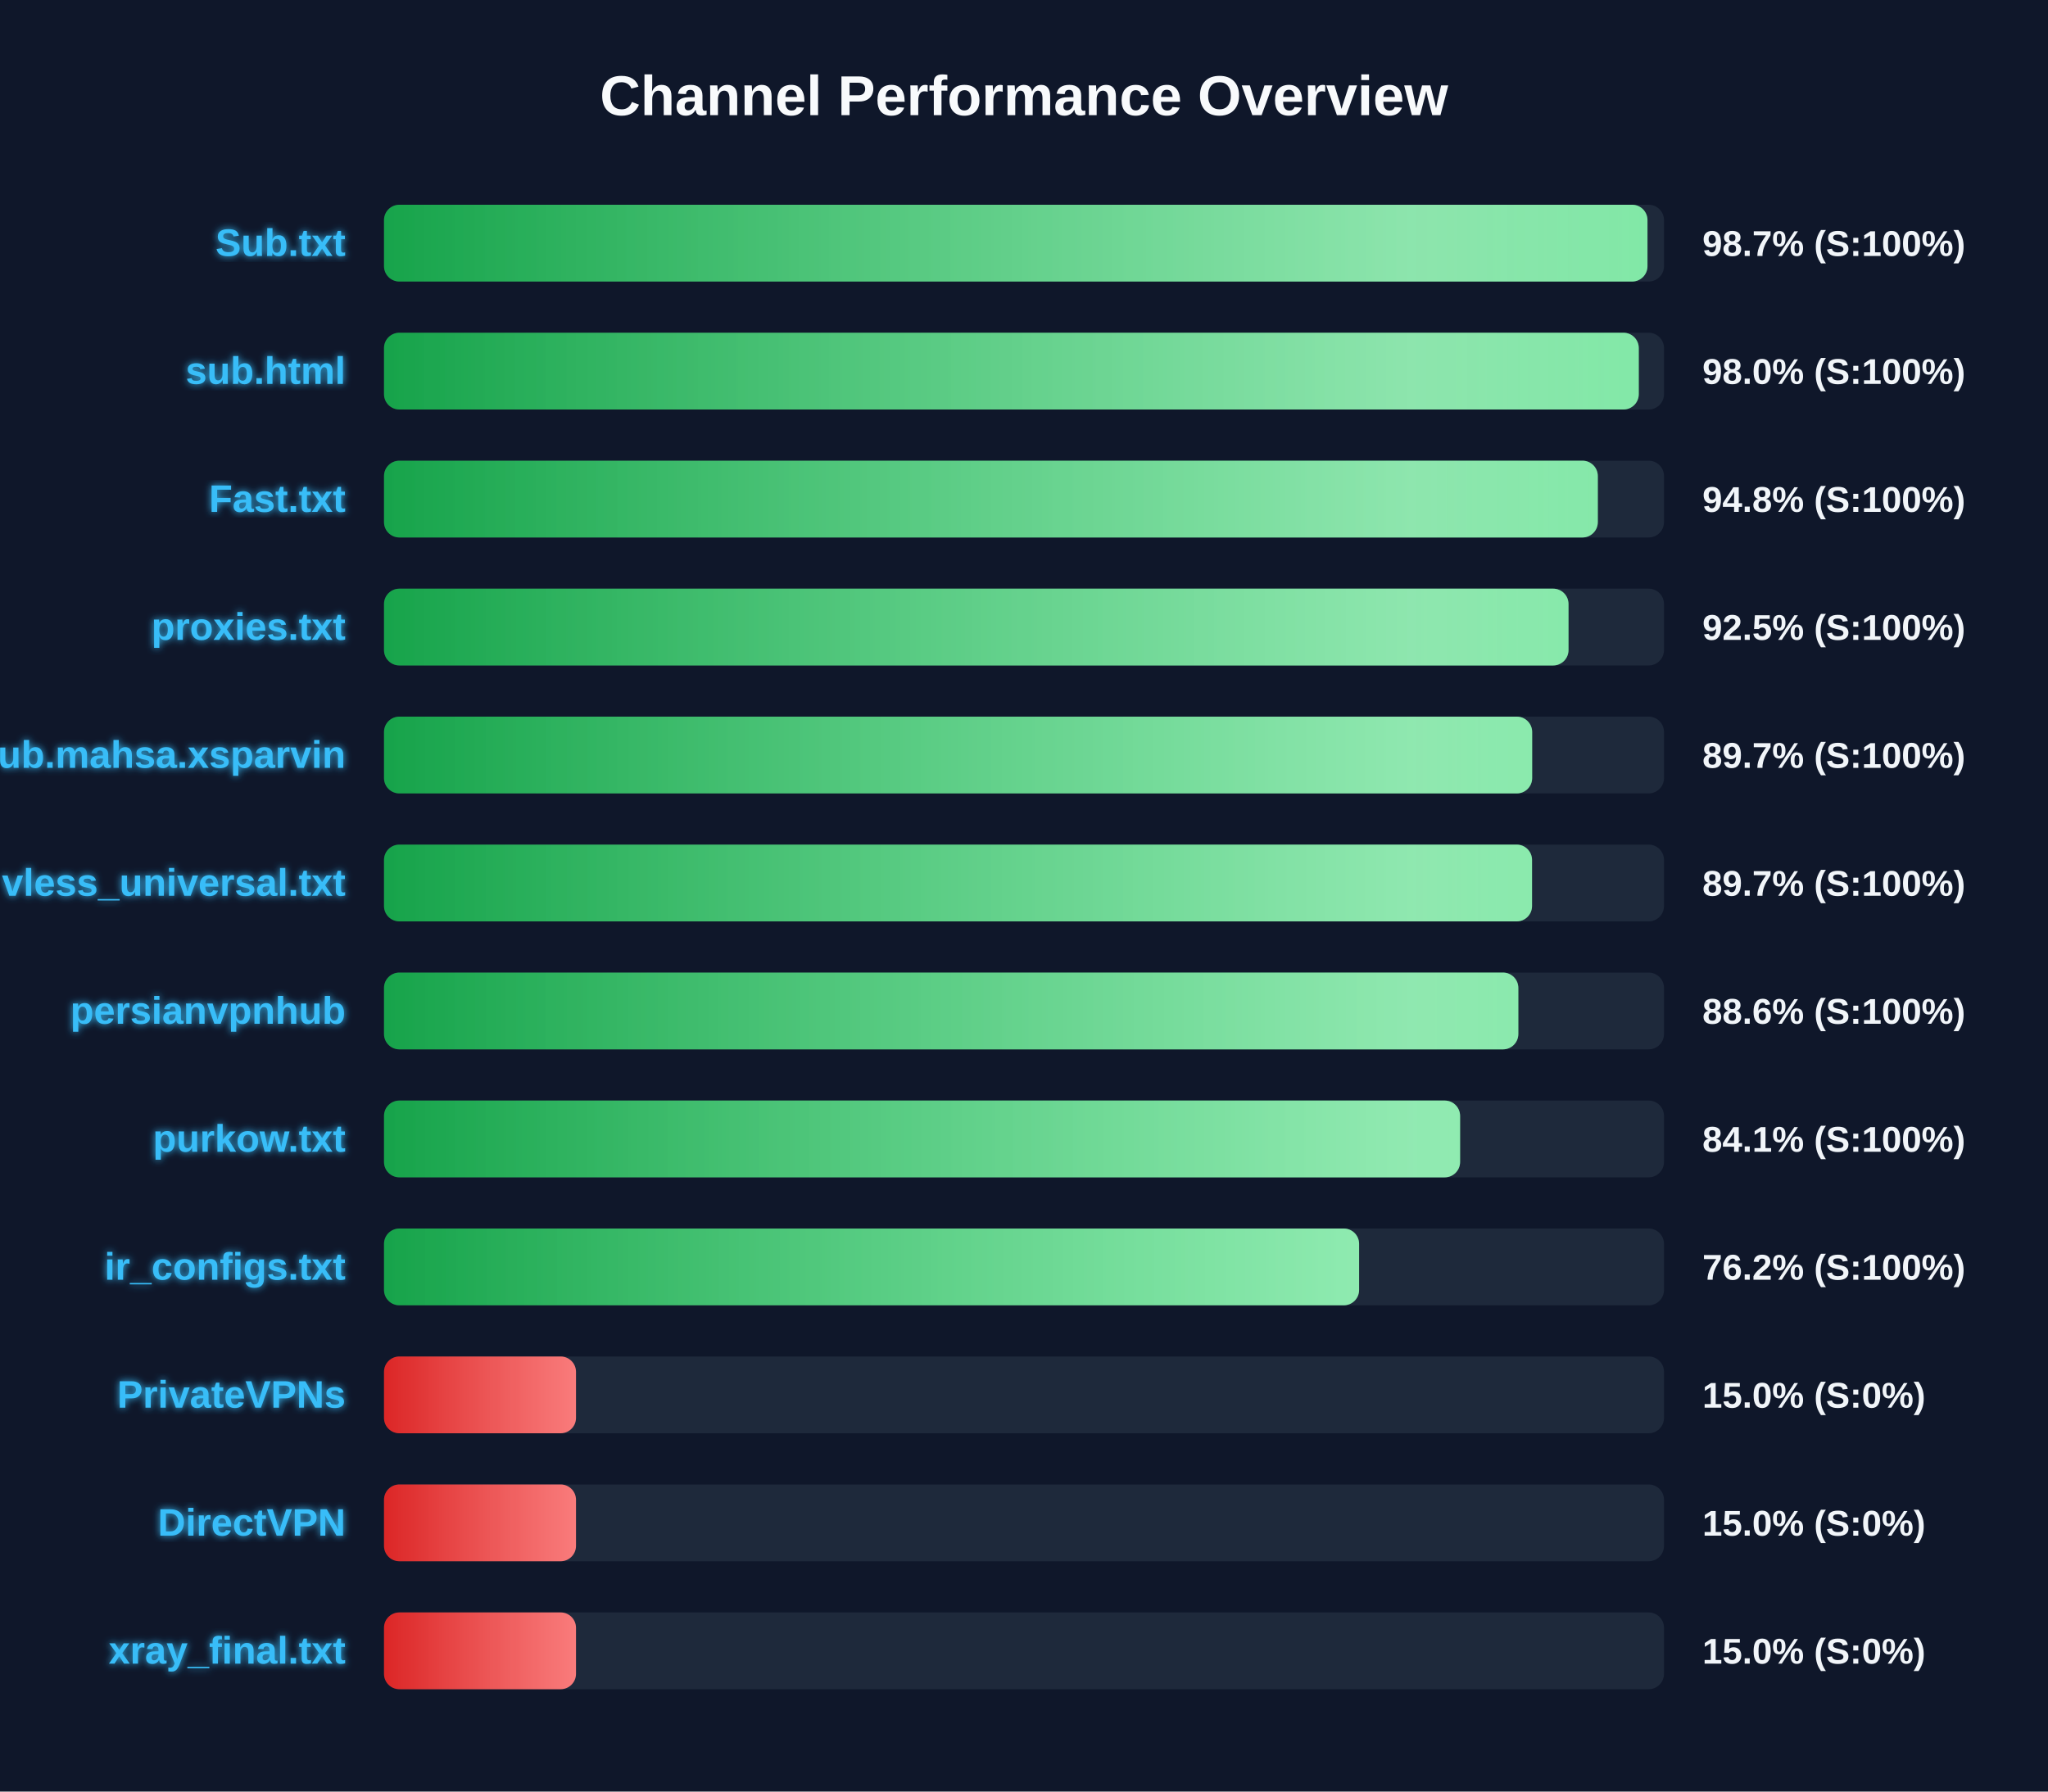
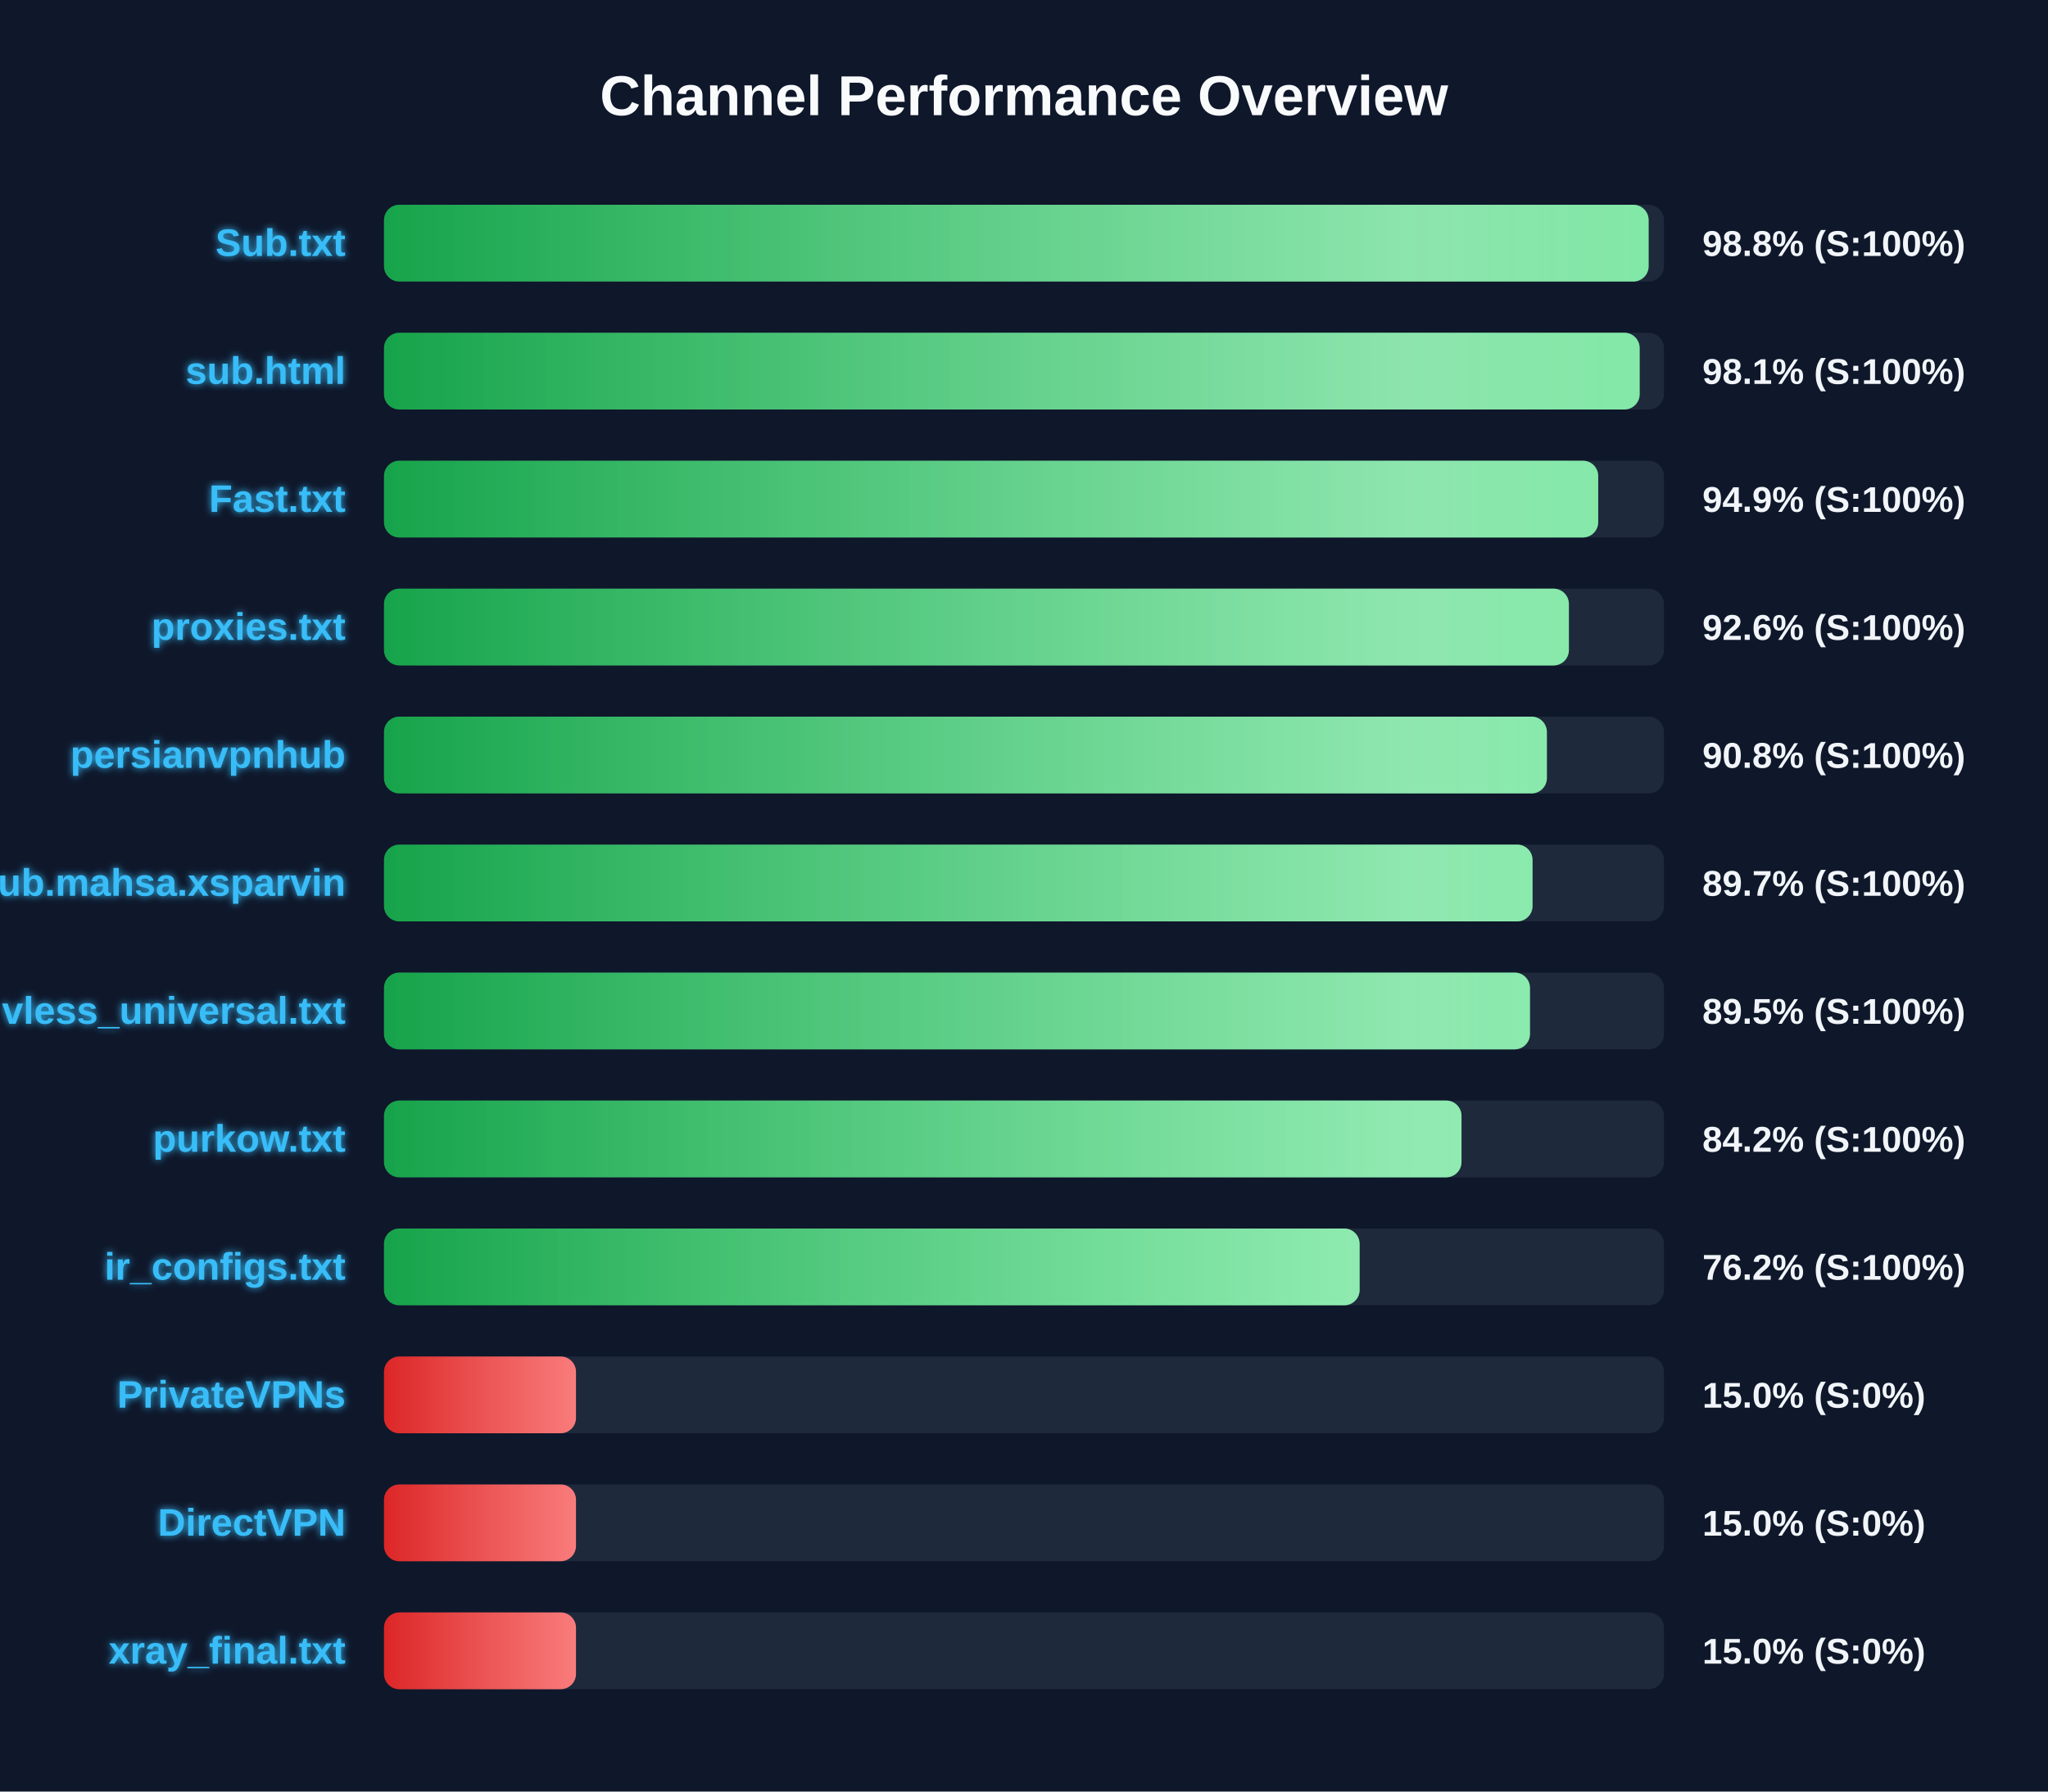
<svg xmlns="http://www.w3.org/2000/svg" width="800" height="700" version="1.1">
  <defs>
    <linearGradient id="grad-green" x1="0%" y1="0%" x2="100%" y2="0%">
      <stop offset="0%" stop-color="#16a34a" />
      <stop offset="100%" stop-color="#4ade80" />
    </linearGradient>
    <linearGradient id="grad-yellow" x1="0%" y1="0%" x2="100%" y2="0%">
      <stop offset="0%" stop-color="#ca8a04" />
      <stop offset="100%" stop-color="#fde047" />
    </linearGradient>
    <linearGradient id="grad-red" x1="0%" y1="0%" x2="100%" y2="0%">
      <stop offset="0%" stop-color="#dc2626" />
      <stop offset="100%" stop-color="#f87171" />
    </linearGradient>
    <linearGradient id="shimmer" x1="0%" y1="0%" x2="100%" y2="0%">
      <stop offset="0%" stop-color="rgba(255,255,255,0)" />
      <stop offset="50%" stop-color="rgba(255,255,255,0.4)" />
      <stop offset="100%" stop-color="rgba(255,255,255,0)" />
    </linearGradient>
    <filter id="glow" x="-20%" y="-20%" width="140%" height="140%">
      <feGaussianBlur stdDeviation="1.5" result="blur" />
      <feComposite in="SourceGraphic" in2="blur" operator="over" />
    </filter>
  </defs>
  <style>
        .bg-rect { fill: #0f172a; }
        .title { font: bold 22px 'Segoe UI', Arial, sans-serif; fill: #f8fafc; }
        .row { font: bold 15px 'Segoe UI', Arial, sans-serif; fill: #38bdf8; filter: url(#glow); }
        .score { font: bold 14px 'Segoe UI', Arial, sans-serif; fill: #f1f5f9; }
        @keyframes shimmer-anim {
            0% { transform: translateX(-100%); }
            100% { transform: translateX(200%); }
        }
        .shimmer-rect {
            animation: shimmer-anim 2.5s infinite linear;
        }
    </style>
  <rect width="100%" height="100%" class="bg-rect" />
  <text x="400" y="45" text-anchor="middle" class="title">Channel Performance Overview</text>
  <rect x="150" y="80" width="500" height="30" fill="#1e293b" rx="6" />
  <clipPath id="clip-0">
-     <rect x="150" y="80" width="493.55" height="30" rx="6" />
+     <rect x="150" y="80" width="494.0" height="30" rx="6" />
  </clipPath>
-   <rect x="150" y="80" width="493.55" height="30" fill="url(#grad-green)" rx="6" />
+   <rect x="150" y="80" width="494.0" height="30" fill="url(#grad-green)" rx="6" />
  <g clip-path="url(#clip-0)">
    <rect x="150" y="80" width="100%" height="30" fill="url(#shimmer)" class="shimmer-rect" />
  </g>
  <text x="135" y="100" text-anchor="end" class="row">Sub.txt</text>
-   <text x="665" y="100" text-anchor="start" class="score">98.7% (S:100%)</text>
+   <text x="665" y="100" text-anchor="start" class="score">98.8% (S:100%)</text>
  <rect x="150" y="130" width="500" height="30" fill="#1e293b" rx="6" />
  <clipPath id="clip-1">
-     <rect x="150" y="130" width="490.15" height="30" rx="6" />
+     <rect x="150" y="130" width="490.5" height="30" rx="6" />
  </clipPath>
-   <rect x="150" y="130" width="490.15" height="30" fill="url(#grad-green)" rx="6" />
+   <rect x="150" y="130" width="490.5" height="30" fill="url(#grad-green)" rx="6" />
  <g clip-path="url(#clip-1)">
    <rect x="150" y="130" width="100%" height="30" fill="url(#shimmer)" class="shimmer-rect" />
  </g>
  <text x="135" y="150" text-anchor="end" class="row">sub.html</text>
-   <text x="665" y="150" text-anchor="start" class="score">98.0% (S:100%)</text>
+   <text x="665" y="150" text-anchor="start" class="score">98.1% (S:100%)</text>
  <rect x="150" y="180" width="500" height="30" fill="#1e293b" rx="6" />
  <clipPath id="clip-2">
-     <rect x="150" y="180" width="474.15" height="30" rx="6" />
+     <rect x="150" y="180" width="474.3" height="30" rx="6" />
  </clipPath>
-   <rect x="150" y="180" width="474.15" height="30" fill="url(#grad-green)" rx="6" />
+   <rect x="150" y="180" width="474.3" height="30" fill="url(#grad-green)" rx="6" />
  <g clip-path="url(#clip-2)">
    <rect x="150" y="180" width="100%" height="30" fill="url(#shimmer)" class="shimmer-rect" />
  </g>
  <text x="135" y="200" text-anchor="end" class="row">Fast.txt</text>
-   <text x="665" y="200" text-anchor="start" class="score">94.8% (S:100%)</text>
+   <text x="665" y="200" text-anchor="start" class="score">94.9% (S:100%)</text>
  <rect x="150" y="230" width="500" height="30" fill="#1e293b" rx="6" />
  <clipPath id="clip-3">
-     <rect x="150" y="230" width="462.7" height="30" rx="6" />
+     <rect x="150" y="230" width="462.85" height="30" rx="6" />
  </clipPath>
-   <rect x="150" y="230" width="462.7" height="30" fill="url(#grad-green)" rx="6" />
+   <rect x="150" y="230" width="462.85" height="30" fill="url(#grad-green)" rx="6" />
  <g clip-path="url(#clip-3)">
    <rect x="150" y="230" width="100%" height="30" fill="url(#shimmer)" class="shimmer-rect" />
  </g>
  <text x="135" y="250" text-anchor="end" class="row">proxies.txt</text>
-   <text x="665" y="250" text-anchor="start" class="score">92.5% (S:100%)</text>
+   <text x="665" y="250" text-anchor="start" class="score">92.6% (S:100%)</text>
  <rect x="150" y="280" width="500" height="30" fill="#1e293b" rx="6" />
  <clipPath id="clip-4">
-     <rect x="150" y="280" width="448.5" height="30" rx="6" />
+     <rect x="150" y="280" width="454.25" height="30" rx="6" />
  </clipPath>
-   <rect x="150" y="280" width="448.5" height="30" fill="url(#grad-green)" rx="6" />
+   <rect x="150" y="280" width="454.25" height="30" fill="url(#grad-green)" rx="6" />
  <g clip-path="url(#clip-4)">
    <rect x="150" y="280" width="100%" height="30" fill="url(#shimmer)" class="shimmer-rect" />
  </g>
-   <text x="135" y="300" text-anchor="end" class="row">Sub.mahsa.xsparvin</text>
-   <text x="665" y="300" text-anchor="start" class="score">89.7% (S:100%)</text>
+   <text x="135" y="300" text-anchor="end" class="row">persianvpnhub</text>
+   <text x="665" y="300" text-anchor="start" class="score">90.8% (S:100%)</text>
  <rect x="150" y="330" width="500" height="30" fill="#1e293b" rx="6" />
  <clipPath id="clip-5">
-     <rect x="150" y="330" width="448.45" height="30" rx="6" />
+     <rect x="150" y="330" width="448.65" height="30" rx="6" />
  </clipPath>
-   <rect x="150" y="330" width="448.45" height="30" fill="url(#grad-green)" rx="6" />
+   <rect x="150" y="330" width="448.65" height="30" fill="url(#grad-green)" rx="6" />
  <g clip-path="url(#clip-5)">
    <rect x="150" y="330" width="100%" height="30" fill="url(#shimmer)" class="shimmer-rect" />
  </g>
-   <text x="135" y="350" text-anchor="end" class="row">vless_universal.txt</text>
+   <text x="135" y="350" text-anchor="end" class="row">Sub.mahsa.xsparvin</text>
  <text x="665" y="350" text-anchor="start" class="score">89.7% (S:100%)</text>
  <rect x="150" y="380" width="500" height="30" fill="#1e293b" rx="6" />
  <clipPath id="clip-6">
-     <rect x="150" y="380" width="443.1" height="30" rx="6" />
+     <rect x="150" y="380" width="447.65" height="30" rx="6" />
  </clipPath>
-   <rect x="150" y="380" width="443.1" height="30" fill="url(#grad-green)" rx="6" />
+   <rect x="150" y="380" width="447.65" height="30" fill="url(#grad-green)" rx="6" />
  <g clip-path="url(#clip-6)">
    <rect x="150" y="380" width="100%" height="30" fill="url(#shimmer)" class="shimmer-rect" />
  </g>
-   <text x="135" y="400" text-anchor="end" class="row">persianvpnhub</text>
-   <text x="665" y="400" text-anchor="start" class="score">88.6% (S:100%)</text>
+   <text x="135" y="400" text-anchor="end" class="row">vless_universal.txt</text>
+   <text x="665" y="400" text-anchor="start" class="score">89.5% (S:100%)</text>
  <rect x="150" y="430" width="500" height="30" fill="#1e293b" rx="6" />
  <clipPath id="clip-7">
-     <rect x="150" y="430" width="420.35" height="30" rx="6" />
+     <rect x="150" y="430" width="420.9" height="30" rx="6" />
  </clipPath>
-   <rect x="150" y="430" width="420.35" height="30" fill="url(#grad-green)" rx="6" />
+   <rect x="150" y="430" width="420.9" height="30" fill="url(#grad-green)" rx="6" />
  <g clip-path="url(#clip-7)">
    <rect x="150" y="430" width="100%" height="30" fill="url(#shimmer)" class="shimmer-rect" />
  </g>
  <text x="135" y="450" text-anchor="end" class="row">purkow.txt</text>
-   <text x="665" y="450" text-anchor="start" class="score">84.1% (S:100%)</text>
+   <text x="665" y="450" text-anchor="start" class="score">84.2% (S:100%)</text>
  <rect x="150" y="480" width="500" height="30" fill="#1e293b" rx="6" />
  <clipPath id="clip-8">
-     <rect x="150" y="480" width="380.9" height="30" rx="6" />
+     <rect x="150" y="480" width="381.1" height="30" rx="6" />
  </clipPath>
-   <rect x="150" y="480" width="380.9" height="30" fill="url(#grad-green)" rx="6" />
+   <rect x="150" y="480" width="381.1" height="30" fill="url(#grad-green)" rx="6" />
  <g clip-path="url(#clip-8)">
    <rect x="150" y="480" width="100%" height="30" fill="url(#shimmer)" class="shimmer-rect" />
  </g>
  <text x="135" y="500" text-anchor="end" class="row">ir_configs.txt</text>
  <text x="665" y="500" text-anchor="start" class="score">76.2% (S:100%)</text>
  <rect x="150" y="530" width="500" height="30" fill="#1e293b" rx="6" />
  <clipPath id="clip-9">
    <rect x="150" y="530" width="75.0" height="30" rx="6" />
  </clipPath>
  <rect x="150" y="530" width="75.0" height="30" fill="url(#grad-red)" rx="6" />
  <g clip-path="url(#clip-9)">
    <rect x="150" y="530" width="100%" height="30" fill="url(#shimmer)" class="shimmer-rect" />
  </g>
  <text x="135" y="550" text-anchor="end" class="row">PrivateVPNs</text>
  <text x="665" y="550" text-anchor="start" class="score">15.0% (S:0%)</text>
  <rect x="150" y="580" width="500" height="30" fill="#1e293b" rx="6" />
  <clipPath id="clip-10">
    <rect x="150" y="580" width="75.0" height="30" rx="6" />
  </clipPath>
  <rect x="150" y="580" width="75.0" height="30" fill="url(#grad-red)" rx="6" />
  <g clip-path="url(#clip-10)">
    <rect x="150" y="580" width="100%" height="30" fill="url(#shimmer)" class="shimmer-rect" />
  </g>
  <text x="135" y="600" text-anchor="end" class="row">DirectVPN</text>
  <text x="665" y="600" text-anchor="start" class="score">15.0% (S:0%)</text>
  <rect x="150" y="630" width="500" height="30" fill="#1e293b" rx="6" />
  <clipPath id="clip-11">
    <rect x="150" y="630" width="75.0" height="30" rx="6" />
  </clipPath>
  <rect x="150" y="630" width="75.0" height="30" fill="url(#grad-red)" rx="6" />
  <g clip-path="url(#clip-11)">
    <rect x="150" y="630" width="100%" height="30" fill="url(#shimmer)" class="shimmer-rect" />
  </g>
  <text x="135" y="650" text-anchor="end" class="row">xray_final.txt</text>
  <text x="665" y="650" text-anchor="start" class="score">15.0% (S:0%)</text>
</svg>
